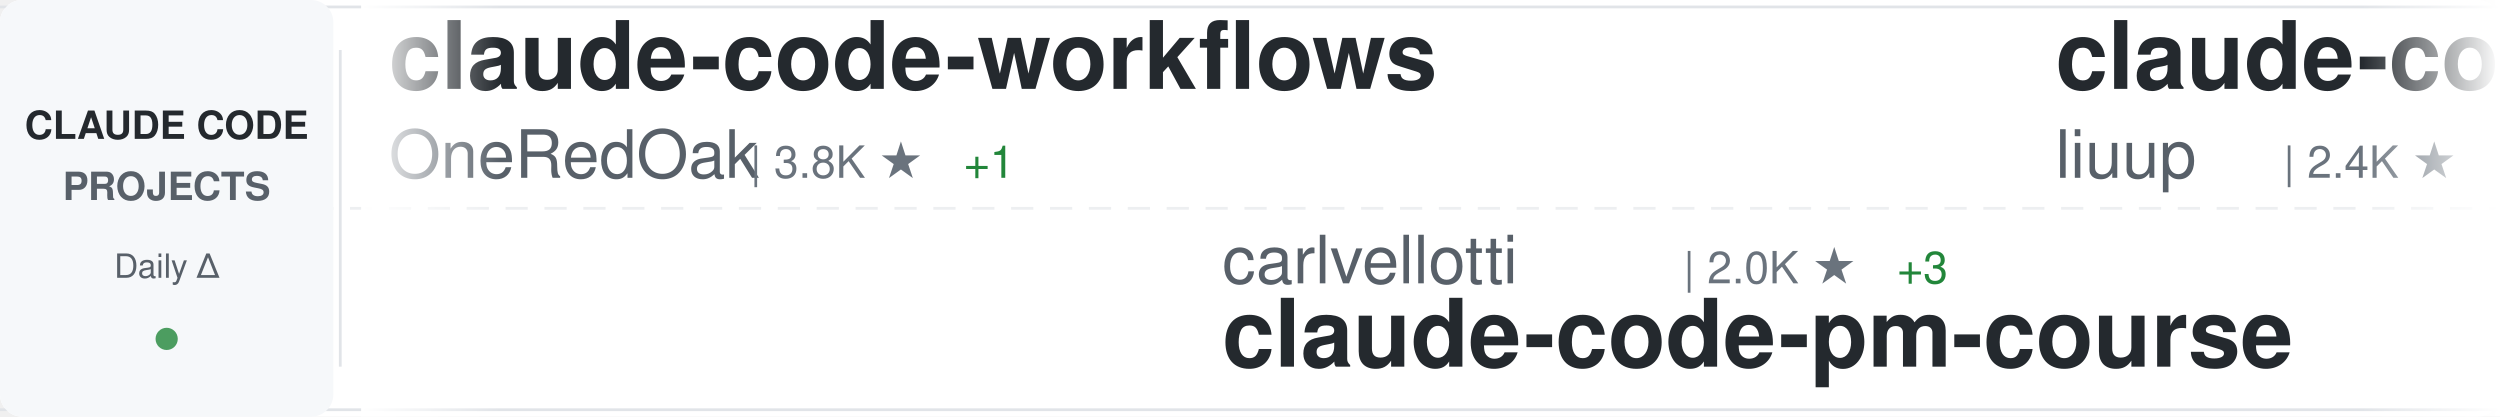
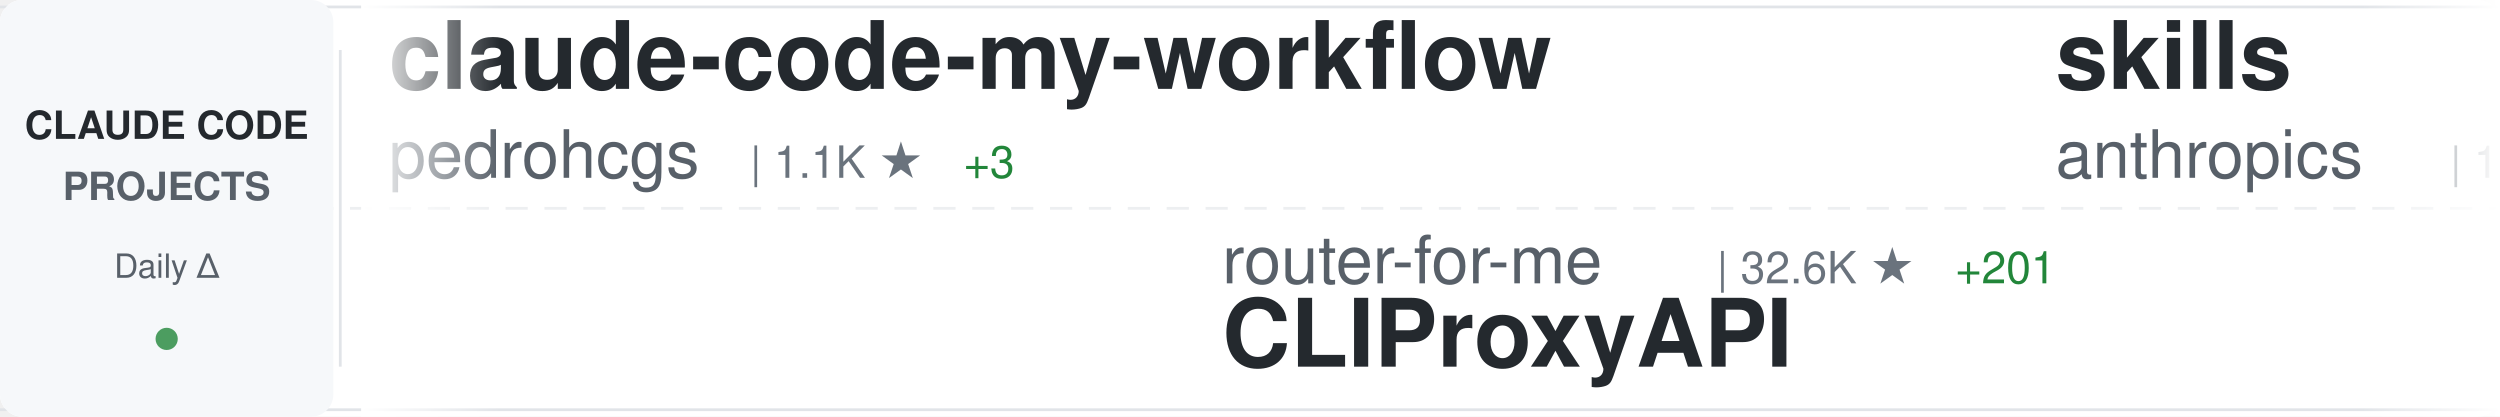
<svg xmlns="http://www.w3.org/2000/svg" width="900" height="150">
  <defs>
    <linearGradient id="awesomeLeftFade" x1="0%" y1="0%" x2="100%" y2="0%">
      <stop offset="0%" style="stop-color:#ffffff;stop-opacity:1" />
      <stop offset="100%" style="stop-color:#ffffff;stop-opacity:0" />
    </linearGradient>
    <linearGradient id="awesomeRightFade" x1="0%" y1="0%" x2="100%" y2="0%">
      <stop offset="0%" style="stop-color:#ffffff;stop-opacity:0" />
      <stop offset="100%" style="stop-color:#ffffff;stop-opacity:1" />
    </linearGradient>
  </defs>
  <rect width="900" height="150" fill="#ffffff" rx="8" />
  <rect x="0" y="2" width="900" height="1" fill="#e1e4e8" />
  <rect x="0" y="147" width="900" height="1" fill="#e1e4e8" />
  <line x1="0" y1="75" x2="900" y2="75" stroke="#e1e4e8" stroke-width="1" stroke-dasharray="8 6" opacity="0.6" />
  <rect x="0" y="0" width="120" height="150" fill="#f6f8fa" rx="8" />
  <text x="60" y="50" font-family="-apple-system, BlinkMacSystemFont, 'Segoe UI', Helvetica, Arial, sans-serif" font-size="14" font-weight="600" fill="#24292e" text-anchor="middle">CLAUDE CODE</text>
  <text x="60" y="72" font-family="-apple-system, BlinkMacSystemFont, 'Segoe UI', Helvetica, Arial, sans-serif" font-size="14" font-weight="600" fill="#586069" text-anchor="middle">PROJECTS</text>
  <text x="60" y="100" font-family="-apple-system, BlinkMacSystemFont, 'Segoe UI', Helvetica, Arial, sans-serif" font-size="12" font-weight="500" fill="#586069" text-anchor="middle">Daily Δ</text>
  <circle cx="60" cy="122" r="4" fill="#22863a" opacity="0.8" />
  <rect x="122" y="18" width="1" height="114" fill="#e1e4e8" />
  <clipPath id="awesomeTickerClip">
    <rect x="130" y="0" width="770" height="150" />
  </clipPath>
  <g clip-path="url(#awesomeTickerClip)">
    <g id="awesomeTickerItems">
      <animateTransform attributeName="transform" attributeType="XML" type="translate" from="0 0" to="-3000 0" dur="54s" repeatCount="indefinite" />
      <g transform="translate(0, 0)">
-         <text x="140" y="32" font-family="-apple-system, BlinkMacSystemFont, 'Segoe UI', Helvetica, Arial, sans-serif" font-size="34" font-weight="600" fill="#24292e">claude-code-workflows</text>
-         <text x="140" y="64" font-family="-apple-system, BlinkMacSystemFont, 'Segoe UI', Helvetica, Arial, sans-serif" font-size="24" font-weight="400" fill="#586069">OneRedOak</text>
-         <text x="270" y="64" font-family="-apple-system, BlinkMacSystemFont, 'Segoe UI', Helvetica, Arial, sans-serif" font-size="16" font-weight="500" fill="#6a737d">| 3.8K ★</text>
-         <text x="347" y="64" font-family="-apple-system, BlinkMacSystemFont, 'Segoe UI', Helvetica, Arial, sans-serif" font-size="16" font-weight="500" fill="#22863a"> +1</text>
+         <text x="140" y="32" font-family="-apple-system, BlinkMacSystemFont, 'Segoe UI', Helvetica, Arial, sans-serif" font-size="34" font-weight="600" fill="#24292e">claude-code-my-workflow</text>
+         <text x="140" y="64" font-family="-apple-system, BlinkMacSystemFont, 'Segoe UI', Helvetica, Arial, sans-serif" font-size="24" font-weight="400" fill="#586069">pedrohcgs</text>
+         <text x="270" y="64" font-family="-apple-system, BlinkMacSystemFont, 'Segoe UI', Helvetica, Arial, sans-serif" font-size="16" font-weight="500" fill="#6a737d">| 1.1K ★</text>
+         <text x="347" y="64" font-family="-apple-system, BlinkMacSystemFont, 'Segoe UI', Helvetica, Arial, sans-serif" font-size="16" font-weight="500" fill="#22863a"> +3</text>
      </g>
      <g transform="translate(300, 0)">
-         <text x="140" y="102" font-family="-apple-system, BlinkMacSystemFont, 'Segoe UI', Helvetica, Arial, sans-serif" font-size="24" font-weight="400" fill="#586069">carlvellotti</text>
-         <text x="306" y="102" font-family="-apple-system, BlinkMacSystemFont, 'Segoe UI', Helvetica, Arial, sans-serif" font-size="16" font-weight="500" fill="#6a737d">| 2.0K ★</text>
-         <text x="383" y="102" font-family="-apple-system, BlinkMacSystemFont, 'Segoe UI', Helvetica, Arial, sans-serif" font-size="16" font-weight="500" fill="#22863a"> +3</text>
-         <text x="140" y="132" font-family="-apple-system, BlinkMacSystemFont, 'Segoe UI', Helvetica, Arial, sans-serif" font-size="34" font-weight="600" fill="#24292e">claude-code-pm-course</text>
+         <text x="140" y="102" font-family="-apple-system, BlinkMacSystemFont, 'Segoe UI', Helvetica, Arial, sans-serif" font-size="24" font-weight="400" fill="#586069">router-for-me</text>
+         <text x="318" y="102" font-family="-apple-system, BlinkMacSystemFont, 'Segoe UI', Helvetica, Arial, sans-serif" font-size="16" font-weight="500" fill="#6a737d">| 32.6K ★</text>
+         <text x="404" y="102" font-family="-apple-system, BlinkMacSystemFont, 'Segoe UI', Helvetica, Arial, sans-serif" font-size="16" font-weight="500" fill="#22863a"> +201</text>
+         <text x="140" y="132" font-family="-apple-system, BlinkMacSystemFont, 'Segoe UI', Helvetica, Arial, sans-serif" font-size="34" font-weight="600" fill="#24292e">CLIProxyAPI</text>
      </g>
      <g transform="translate(600, 0)">
-         <text x="140" y="32" font-family="-apple-system, BlinkMacSystemFont, 'Segoe UI', Helvetica, Arial, sans-serif" font-size="34" font-weight="600" fill="#24292e">claude-code-analysis</text>
-         <text x="140" y="64" font-family="-apple-system, BlinkMacSystemFont, 'Segoe UI', Helvetica, Arial, sans-serif" font-size="24" font-weight="400" fill="#586069">liuup</text>
-         <text x="222" y="64" font-family="-apple-system, BlinkMacSystemFont, 'Segoe UI', Helvetica, Arial, sans-serif" font-size="16" font-weight="500" fill="#6a737d">| 2.4K ★</text>
-         <text x="299" y="64" font-family="-apple-system, BlinkMacSystemFont, 'Segoe UI', Helvetica, Arial, sans-serif" font-size="16" font-weight="500" fill="#22863a"> +28</text>
+         <text x="140" y="32" font-family="-apple-system, BlinkMacSystemFont, 'Segoe UI', Helvetica, Arial, sans-serif" font-size="34" font-weight="600" fill="#24292e">skills</text>
+         <text x="140" y="64" font-family="-apple-system, BlinkMacSystemFont, 'Segoe UI', Helvetica, Arial, sans-serif" font-size="24" font-weight="400" fill="#586069">anthropics</text>
+         <text x="282" y="64" font-family="-apple-system, BlinkMacSystemFont, 'Segoe UI', Helvetica, Arial, sans-serif" font-size="16" font-weight="500" fill="#6a737d">| 133.7K ★</text>
+         <text x="377" y="64" font-family="-apple-system, BlinkMacSystemFont, 'Segoe UI', Helvetica, Arial, sans-serif" font-size="16" font-weight="500" fill="#22863a"> +632</text>
      </g>
      <g transform="translate(900, 0)">
        <text x="140" y="102" font-family="-apple-system, BlinkMacSystemFont, 'Segoe UI', Helvetica, Arial, sans-serif" font-size="24" font-weight="400" fill="#586069">KPR111</text>
        <text x="234" y="102" font-family="-apple-system, BlinkMacSystemFont, 'Segoe UI', Helvetica, Arial, sans-serif" font-size="16" font-weight="500" fill="#6a737d">| 16 ★</text>
        <text x="140" y="132" font-family="-apple-system, BlinkMacSystemFont, 'Segoe UI', Helvetica, Arial, sans-serif" font-size="34" font-weight="600" fill="#24292e">Claude-Code</text>
      </g>
      <g transform="translate(1200, 0)">
-         <text x="140" y="32" font-family="-apple-system, BlinkMacSystemFont, 'Segoe UI', Helvetica, Arial, sans-serif" font-size="34" font-weight="600" fill="#24292e">Claude-Code-Usage-Monito...</text>
-         <text x="140" y="64" font-family="-apple-system, BlinkMacSystemFont, 'Segoe UI', Helvetica, Arial, sans-serif" font-size="24" font-weight="400" fill="#586069">Maciek-roboblog</text>
-         <text x="342" y="64" font-family="-apple-system, BlinkMacSystemFont, 'Segoe UI', Helvetica, Arial, sans-serif" font-size="16" font-weight="500" fill="#6a737d">| 8.0K ★</text>
-         <text x="419" y="64" font-family="-apple-system, BlinkMacSystemFont, 'Segoe UI', Helvetica, Arial, sans-serif" font-size="16" font-weight="500" fill="#22863a"> +11</text>
+         <text x="140" y="32" font-family="-apple-system, BlinkMacSystemFont, 'Segoe UI', Helvetica, Arial, sans-serif" font-size="34" font-weight="600" fill="#24292e">claude-code-cli</text>
+         <text x="140" y="64" font-family="-apple-system, BlinkMacSystemFont, 'Segoe UI', Helvetica, Arial, sans-serif" font-size="24" font-weight="400" fill="#586069">huangserva</text>
+         <text x="282" y="64" font-family="-apple-system, BlinkMacSystemFont, 'Segoe UI', Helvetica, Arial, sans-serif" font-size="16" font-weight="500" fill="#6a737d">| 582 ★</text>
+         <text x="350" y="64" font-family="-apple-system, BlinkMacSystemFont, 'Segoe UI', Helvetica, Arial, sans-serif" font-size="16" font-weight="500" fill="#22863a"> +1</text>
      </g>
      <g transform="translate(1500, 0)">
-         <text x="140" y="102" font-family="-apple-system, BlinkMacSystemFont, 'Segoe UI', Helvetica, Arial, sans-serif" font-size="24" font-weight="400" fill="#586069">luyao618</text>
-         <text x="258" y="102" font-family="-apple-system, BlinkMacSystemFont, 'Segoe UI', Helvetica, Arial, sans-serif" font-size="16" font-weight="500" fill="#6a737d">| 1.4K ★</text>
-         <text x="335" y="102" font-family="-apple-system, BlinkMacSystemFont, 'Segoe UI', Helvetica, Arial, sans-serif" font-size="16" font-weight="500" fill="#22863a"> +7</text>
-         <text x="140" y="132" font-family="-apple-system, BlinkMacSystemFont, 'Segoe UI', Helvetica, Arial, sans-serif" font-size="34" font-weight="600" fill="#24292e">Claude-Code-Source-Study</text>
+         <text x="140" y="102" font-family="-apple-system, BlinkMacSystemFont, 'Segoe UI', Helvetica, Arial, sans-serif" font-size="24" font-weight="400" fill="#586069">edmund-io</text>
+         <text x="270" y="102" font-family="-apple-system, BlinkMacSystemFont, 'Segoe UI', Helvetica, Arial, sans-serif" font-size="16" font-weight="500" fill="#6a737d">| 1.4K ★</text>
+         <text x="140" y="132" font-family="-apple-system, BlinkMacSystemFont, 'Segoe UI', Helvetica, Arial, sans-serif" font-size="34" font-weight="600" fill="#24292e">edmunds-claude-code</text>
      </g>
      <g transform="translate(1800, 0)">
-         <text x="140" y="32" font-family="-apple-system, BlinkMacSystemFont, 'Segoe UI', Helvetica, Arial, sans-serif" font-size="34" font-weight="600" fill="#24292e">claude_code_src</text>
-         <text x="140" y="64" font-family="-apple-system, BlinkMacSystemFont, 'Segoe UI', Helvetica, Arial, sans-serif" font-size="24" font-weight="400" fill="#586069">ponponon</text>
-         <text x="258" y="64" font-family="-apple-system, BlinkMacSystemFont, 'Segoe UI', Helvetica, Arial, sans-serif" font-size="16" font-weight="500" fill="#6a737d">| 2.2K ★</text>
-         <text x="335" y="64" font-family="-apple-system, BlinkMacSystemFont, 'Segoe UI', Helvetica, Arial, sans-serif" font-size="16" font-weight="500" fill="#22863a"> +4</text>
+         <text x="140" y="32" font-family="-apple-system, BlinkMacSystemFont, 'Segoe UI', Helvetica, Arial, sans-serif" font-size="34" font-weight="600" fill="#24292e">Claude-Code</text>
+         <text x="140" y="64" font-family="-apple-system, BlinkMacSystemFont, 'Segoe UI', Helvetica, Arial, sans-serif" font-size="24" font-weight="400" fill="#586069">pengchengneo</text>
+         <text x="306" y="64" font-family="-apple-system, BlinkMacSystemFont, 'Segoe UI', Helvetica, Arial, sans-serif" font-size="16" font-weight="500" fill="#6a737d">| 1.3K ★</text>
+         <text x="383" y="64" font-family="-apple-system, BlinkMacSystemFont, 'Segoe UI', Helvetica, Arial, sans-serif" font-size="16" font-weight="500" fill="#22863a"> +7</text>
      </g>
      <g transform="translate(2100, 0)">
-         <text x="140" y="102" font-family="-apple-system, BlinkMacSystemFont, 'Segoe UI', Helvetica, Arial, sans-serif" font-size="24" font-weight="400" fill="#586069">SeemSeam</text>
-         <text x="258" y="102" font-family="-apple-system, BlinkMacSystemFont, 'Segoe UI', Helvetica, Arial, sans-serif" font-size="16" font-weight="500" fill="#6a737d">| 2.6K ★</text>
-         <text x="335" y="102" font-family="-apple-system, BlinkMacSystemFont, 'Segoe UI', Helvetica, Arial, sans-serif" font-size="16" font-weight="500" fill="#22863a"> +11</text>
-         <text x="140" y="132" font-family="-apple-system, BlinkMacSystemFont, 'Segoe UI', Helvetica, Arial, sans-serif" font-size="34" font-weight="600" fill="#24292e">claude_codex_bridge</text>
+         <text x="140" y="102" font-family="-apple-system, BlinkMacSystemFont, 'Segoe UI', Helvetica, Arial, sans-serif" font-size="24" font-weight="400" fill="#586069">feiskyer</text>
+         <text x="258" y="102" font-family="-apple-system, BlinkMacSystemFont, 'Segoe UI', Helvetica, Arial, sans-serif" font-size="16" font-weight="500" fill="#6a737d">| 1.5K ★</text>
+         <text x="335" y="102" font-family="-apple-system, BlinkMacSystemFont, 'Segoe UI', Helvetica, Arial, sans-serif" font-size="16" font-weight="500" fill="#22863a"> +5</text>
+         <text x="140" y="132" font-family="-apple-system, BlinkMacSystemFont, 'Segoe UI', Helvetica, Arial, sans-serif" font-size="34" font-weight="600" fill="#24292e">claude-code-settings</text>
      </g>
      <g transform="translate(2400, 0)">
-         <text x="140" y="32" font-family="-apple-system, BlinkMacSystemFont, 'Segoe UI', Helvetica, Arial, sans-serif" font-size="34" font-weight="600" fill="#24292e">claude-code-source-code-...</text>
-         <text x="140" y="64" font-family="-apple-system, BlinkMacSystemFont, 'Segoe UI', Helvetica, Arial, sans-serif" font-size="24" font-weight="400" fill="#586069">ghuntley</text>
-         <text x="258" y="64" font-family="-apple-system, BlinkMacSystemFont, 'Segoe UI', Helvetica, Arial, sans-serif" font-size="16" font-weight="500" fill="#6a737d">| 976 ★</text>
+         <text x="140" y="32" font-family="-apple-system, BlinkMacSystemFont, 'Segoe UI', Helvetica, Arial, sans-serif" font-size="34" font-weight="600" fill="#24292e">claude-code-tudou</text>
+         <text x="140" y="64" font-family="-apple-system, BlinkMacSystemFont, 'Segoe UI', Helvetica, Arial, sans-serif" font-size="24" font-weight="400" fill="#586069">AICoderTudou</text>
+         <text x="306" y="64" font-family="-apple-system, BlinkMacSystemFont, 'Segoe UI', Helvetica, Arial, sans-serif" font-size="16" font-weight="500" fill="#6a737d">| 501 ★</text>
+         <text x="374" y="64" font-family="-apple-system, BlinkMacSystemFont, 'Segoe UI', Helvetica, Arial, sans-serif" font-size="16" font-weight="500" fill="#22863a"> +1</text>
      </g>
      <g transform="translate(2700, 0)">
-         <text x="140" y="102" font-family="-apple-system, BlinkMacSystemFont, 'Segoe UI', Helvetica, Arial, sans-serif" font-size="24" font-weight="400" fill="#586069">sickn33</text>
-         <text x="246" y="102" font-family="-apple-system, BlinkMacSystemFont, 'Segoe UI', Helvetica, Arial, sans-serif" font-size="16" font-weight="500" fill="#6a737d">| 37.4K ★</text>
-         <text x="332" y="102" font-family="-apple-system, BlinkMacSystemFont, 'Segoe UI', Helvetica, Arial, sans-serif" font-size="16" font-weight="500" fill="#22863a"> +140</text>
-         <text x="140" y="132" font-family="-apple-system, BlinkMacSystemFont, 'Segoe UI', Helvetica, Arial, sans-serif" font-size="34" font-weight="600" fill="#24292e">antigravity-awesome-skil...</text>
+         <text x="140" y="102" font-family="-apple-system, BlinkMacSystemFont, 'Segoe UI', Helvetica, Arial, sans-serif" font-size="24" font-weight="400" fill="#586069">Hyper66666</text>
+         <text x="282" y="102" font-family="-apple-system, BlinkMacSystemFont, 'Segoe UI', Helvetica, Arial, sans-serif" font-size="16" font-weight="500" fill="#6a737d">| 214 ★</text>
+         <text x="140" y="132" font-family="-apple-system, BlinkMacSystemFont, 'Segoe UI', Helvetica, Arial, sans-serif" font-size="34" font-weight="600" fill="#24292e">claude-code-sourcemap</text>
      </g>
      <g transform="translate(3000, 0)">
-         <text x="140" y="32" font-family="-apple-system, BlinkMacSystemFont, 'Segoe UI', Helvetica, Arial, sans-serif" font-size="34" font-weight="600" fill="#24292e">claude-code-workflows</text>
-         <text x="140" y="64" font-family="-apple-system, BlinkMacSystemFont, 'Segoe UI', Helvetica, Arial, sans-serif" font-size="24" font-weight="400" fill="#586069">OneRedOak</text>
-         <text x="270" y="64" font-family="-apple-system, BlinkMacSystemFont, 'Segoe UI', Helvetica, Arial, sans-serif" font-size="16" font-weight="500" fill="#6a737d">| 3.8K ★</text>
-         <text x="347" y="64" font-family="-apple-system, BlinkMacSystemFont, 'Segoe UI', Helvetica, Arial, sans-serif" font-size="16" font-weight="500" fill="#22863a"> +1</text>
+         <text x="140" y="32" font-family="-apple-system, BlinkMacSystemFont, 'Segoe UI', Helvetica, Arial, sans-serif" font-size="34" font-weight="600" fill="#24292e">claude-code-my-workflow</text>
+         <text x="140" y="64" font-family="-apple-system, BlinkMacSystemFont, 'Segoe UI', Helvetica, Arial, sans-serif" font-size="24" font-weight="400" fill="#586069">pedrohcgs</text>
+         <text x="270" y="64" font-family="-apple-system, BlinkMacSystemFont, 'Segoe UI', Helvetica, Arial, sans-serif" font-size="16" font-weight="500" fill="#6a737d">| 1.1K ★</text>
+         <text x="347" y="64" font-family="-apple-system, BlinkMacSystemFont, 'Segoe UI', Helvetica, Arial, sans-serif" font-size="16" font-weight="500" fill="#22863a"> +3</text>
      </g>
      <g transform="translate(3300, 0)">
-         <text x="140" y="102" font-family="-apple-system, BlinkMacSystemFont, 'Segoe UI', Helvetica, Arial, sans-serif" font-size="24" font-weight="400" fill="#586069">carlvellotti</text>
-         <text x="306" y="102" font-family="-apple-system, BlinkMacSystemFont, 'Segoe UI', Helvetica, Arial, sans-serif" font-size="16" font-weight="500" fill="#6a737d">| 2.0K ★</text>
-         <text x="383" y="102" font-family="-apple-system, BlinkMacSystemFont, 'Segoe UI', Helvetica, Arial, sans-serif" font-size="16" font-weight="500" fill="#22863a"> +3</text>
-         <text x="140" y="132" font-family="-apple-system, BlinkMacSystemFont, 'Segoe UI', Helvetica, Arial, sans-serif" font-size="34" font-weight="600" fill="#24292e">claude-code-pm-course</text>
+         <text x="140" y="102" font-family="-apple-system, BlinkMacSystemFont, 'Segoe UI', Helvetica, Arial, sans-serif" font-size="24" font-weight="400" fill="#586069">router-for-me</text>
+         <text x="318" y="102" font-family="-apple-system, BlinkMacSystemFont, 'Segoe UI', Helvetica, Arial, sans-serif" font-size="16" font-weight="500" fill="#6a737d">| 32.6K ★</text>
+         <text x="404" y="102" font-family="-apple-system, BlinkMacSystemFont, 'Segoe UI', Helvetica, Arial, sans-serif" font-size="16" font-weight="500" fill="#22863a"> +201</text>
+         <text x="140" y="132" font-family="-apple-system, BlinkMacSystemFont, 'Segoe UI', Helvetica, Arial, sans-serif" font-size="34" font-weight="600" fill="#24292e">CLIProxyAPI</text>
      </g>
      <g transform="translate(3600, 0)">
-         <text x="140" y="32" font-family="-apple-system, BlinkMacSystemFont, 'Segoe UI', Helvetica, Arial, sans-serif" font-size="34" font-weight="600" fill="#24292e">claude-code-analysis</text>
-         <text x="140" y="64" font-family="-apple-system, BlinkMacSystemFont, 'Segoe UI', Helvetica, Arial, sans-serif" font-size="24" font-weight="400" fill="#586069">liuup</text>
-         <text x="222" y="64" font-family="-apple-system, BlinkMacSystemFont, 'Segoe UI', Helvetica, Arial, sans-serif" font-size="16" font-weight="500" fill="#6a737d">| 2.4K ★</text>
-         <text x="299" y="64" font-family="-apple-system, BlinkMacSystemFont, 'Segoe UI', Helvetica, Arial, sans-serif" font-size="16" font-weight="500" fill="#22863a"> +28</text>
+         <text x="140" y="32" font-family="-apple-system, BlinkMacSystemFont, 'Segoe UI', Helvetica, Arial, sans-serif" font-size="34" font-weight="600" fill="#24292e">skills</text>
+         <text x="140" y="64" font-family="-apple-system, BlinkMacSystemFont, 'Segoe UI', Helvetica, Arial, sans-serif" font-size="24" font-weight="400" fill="#586069">anthropics</text>
+         <text x="282" y="64" font-family="-apple-system, BlinkMacSystemFont, 'Segoe UI', Helvetica, Arial, sans-serif" font-size="16" font-weight="500" fill="#6a737d">| 133.7K ★</text>
+         <text x="377" y="64" font-family="-apple-system, BlinkMacSystemFont, 'Segoe UI', Helvetica, Arial, sans-serif" font-size="16" font-weight="500" fill="#22863a"> +632</text>
      </g>
      <g transform="translate(3900, 0)">
        <text x="140" y="102" font-family="-apple-system, BlinkMacSystemFont, 'Segoe UI', Helvetica, Arial, sans-serif" font-size="24" font-weight="400" fill="#586069">KPR111</text>
        <text x="234" y="102" font-family="-apple-system, BlinkMacSystemFont, 'Segoe UI', Helvetica, Arial, sans-serif" font-size="16" font-weight="500" fill="#6a737d">| 16 ★</text>
        <text x="140" y="132" font-family="-apple-system, BlinkMacSystemFont, 'Segoe UI', Helvetica, Arial, sans-serif" font-size="34" font-weight="600" fill="#24292e">Claude-Code</text>
      </g>
    </g>
  </g>
  <rect x="130" y="0" width="50" height="150" fill="url(#awesomeLeftFade)" />
  <rect x="850" y="0" width="50" height="150" fill="url(#awesomeRightFade)" />
</svg>
